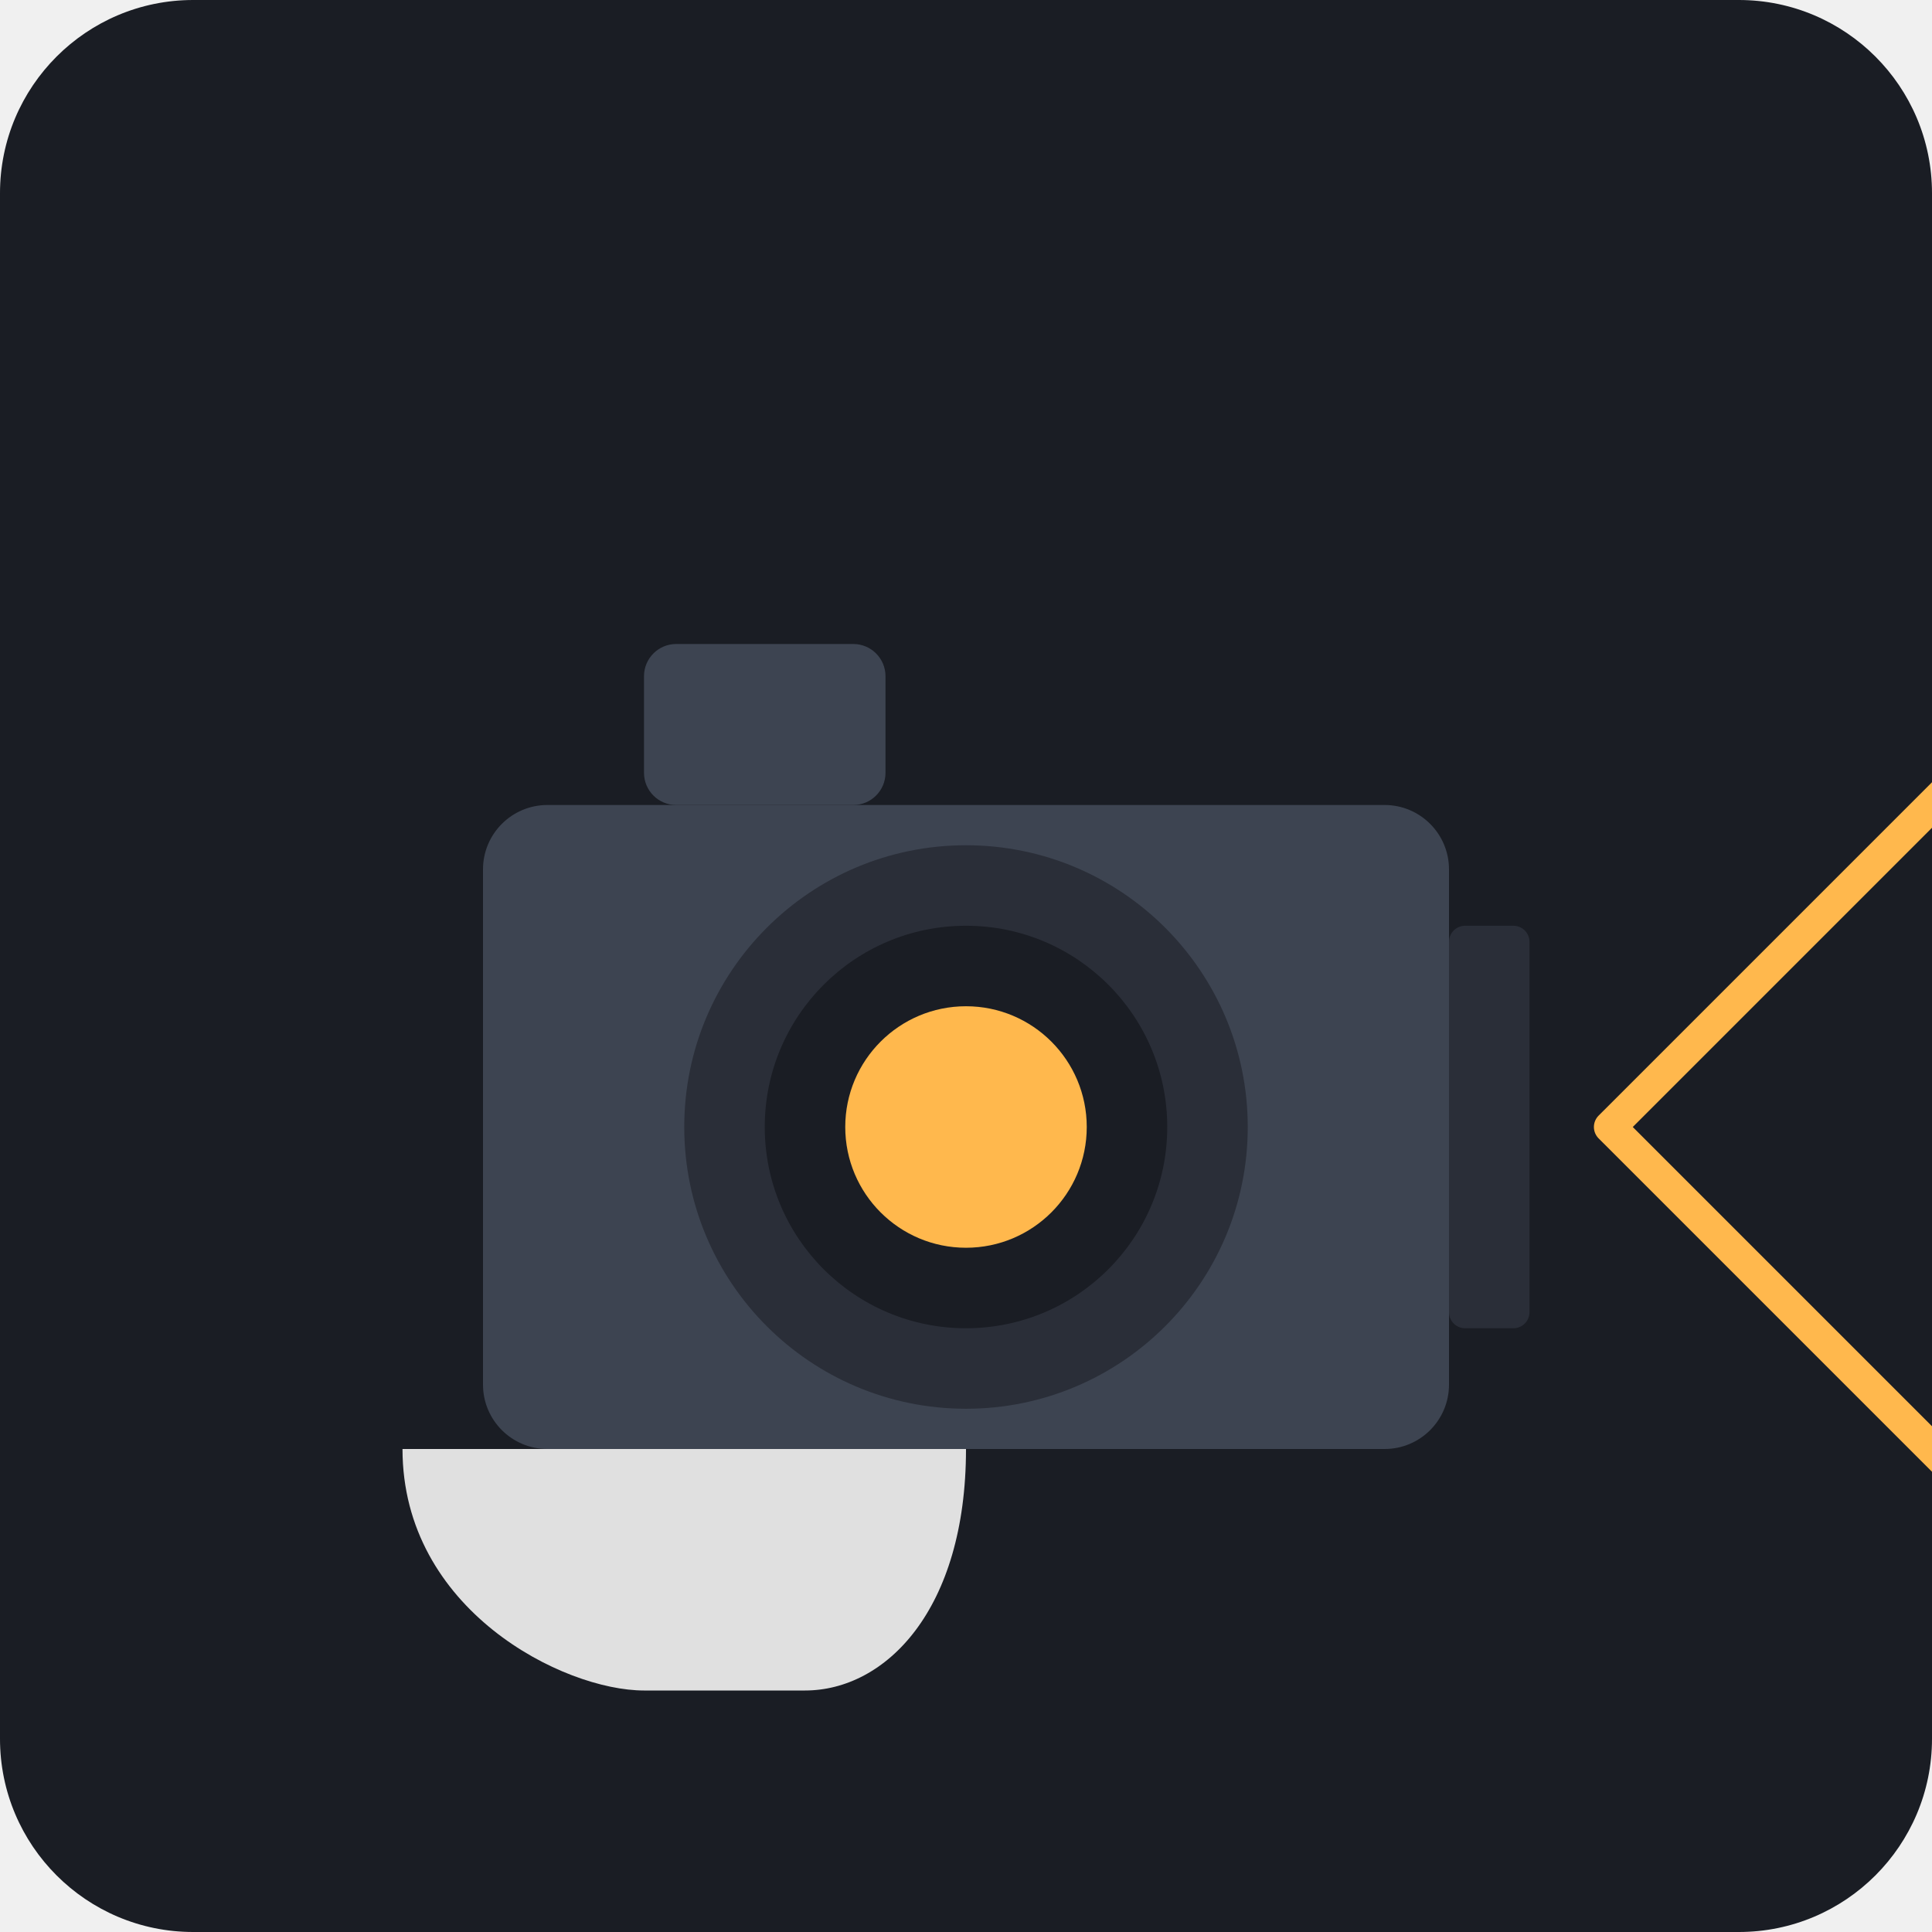
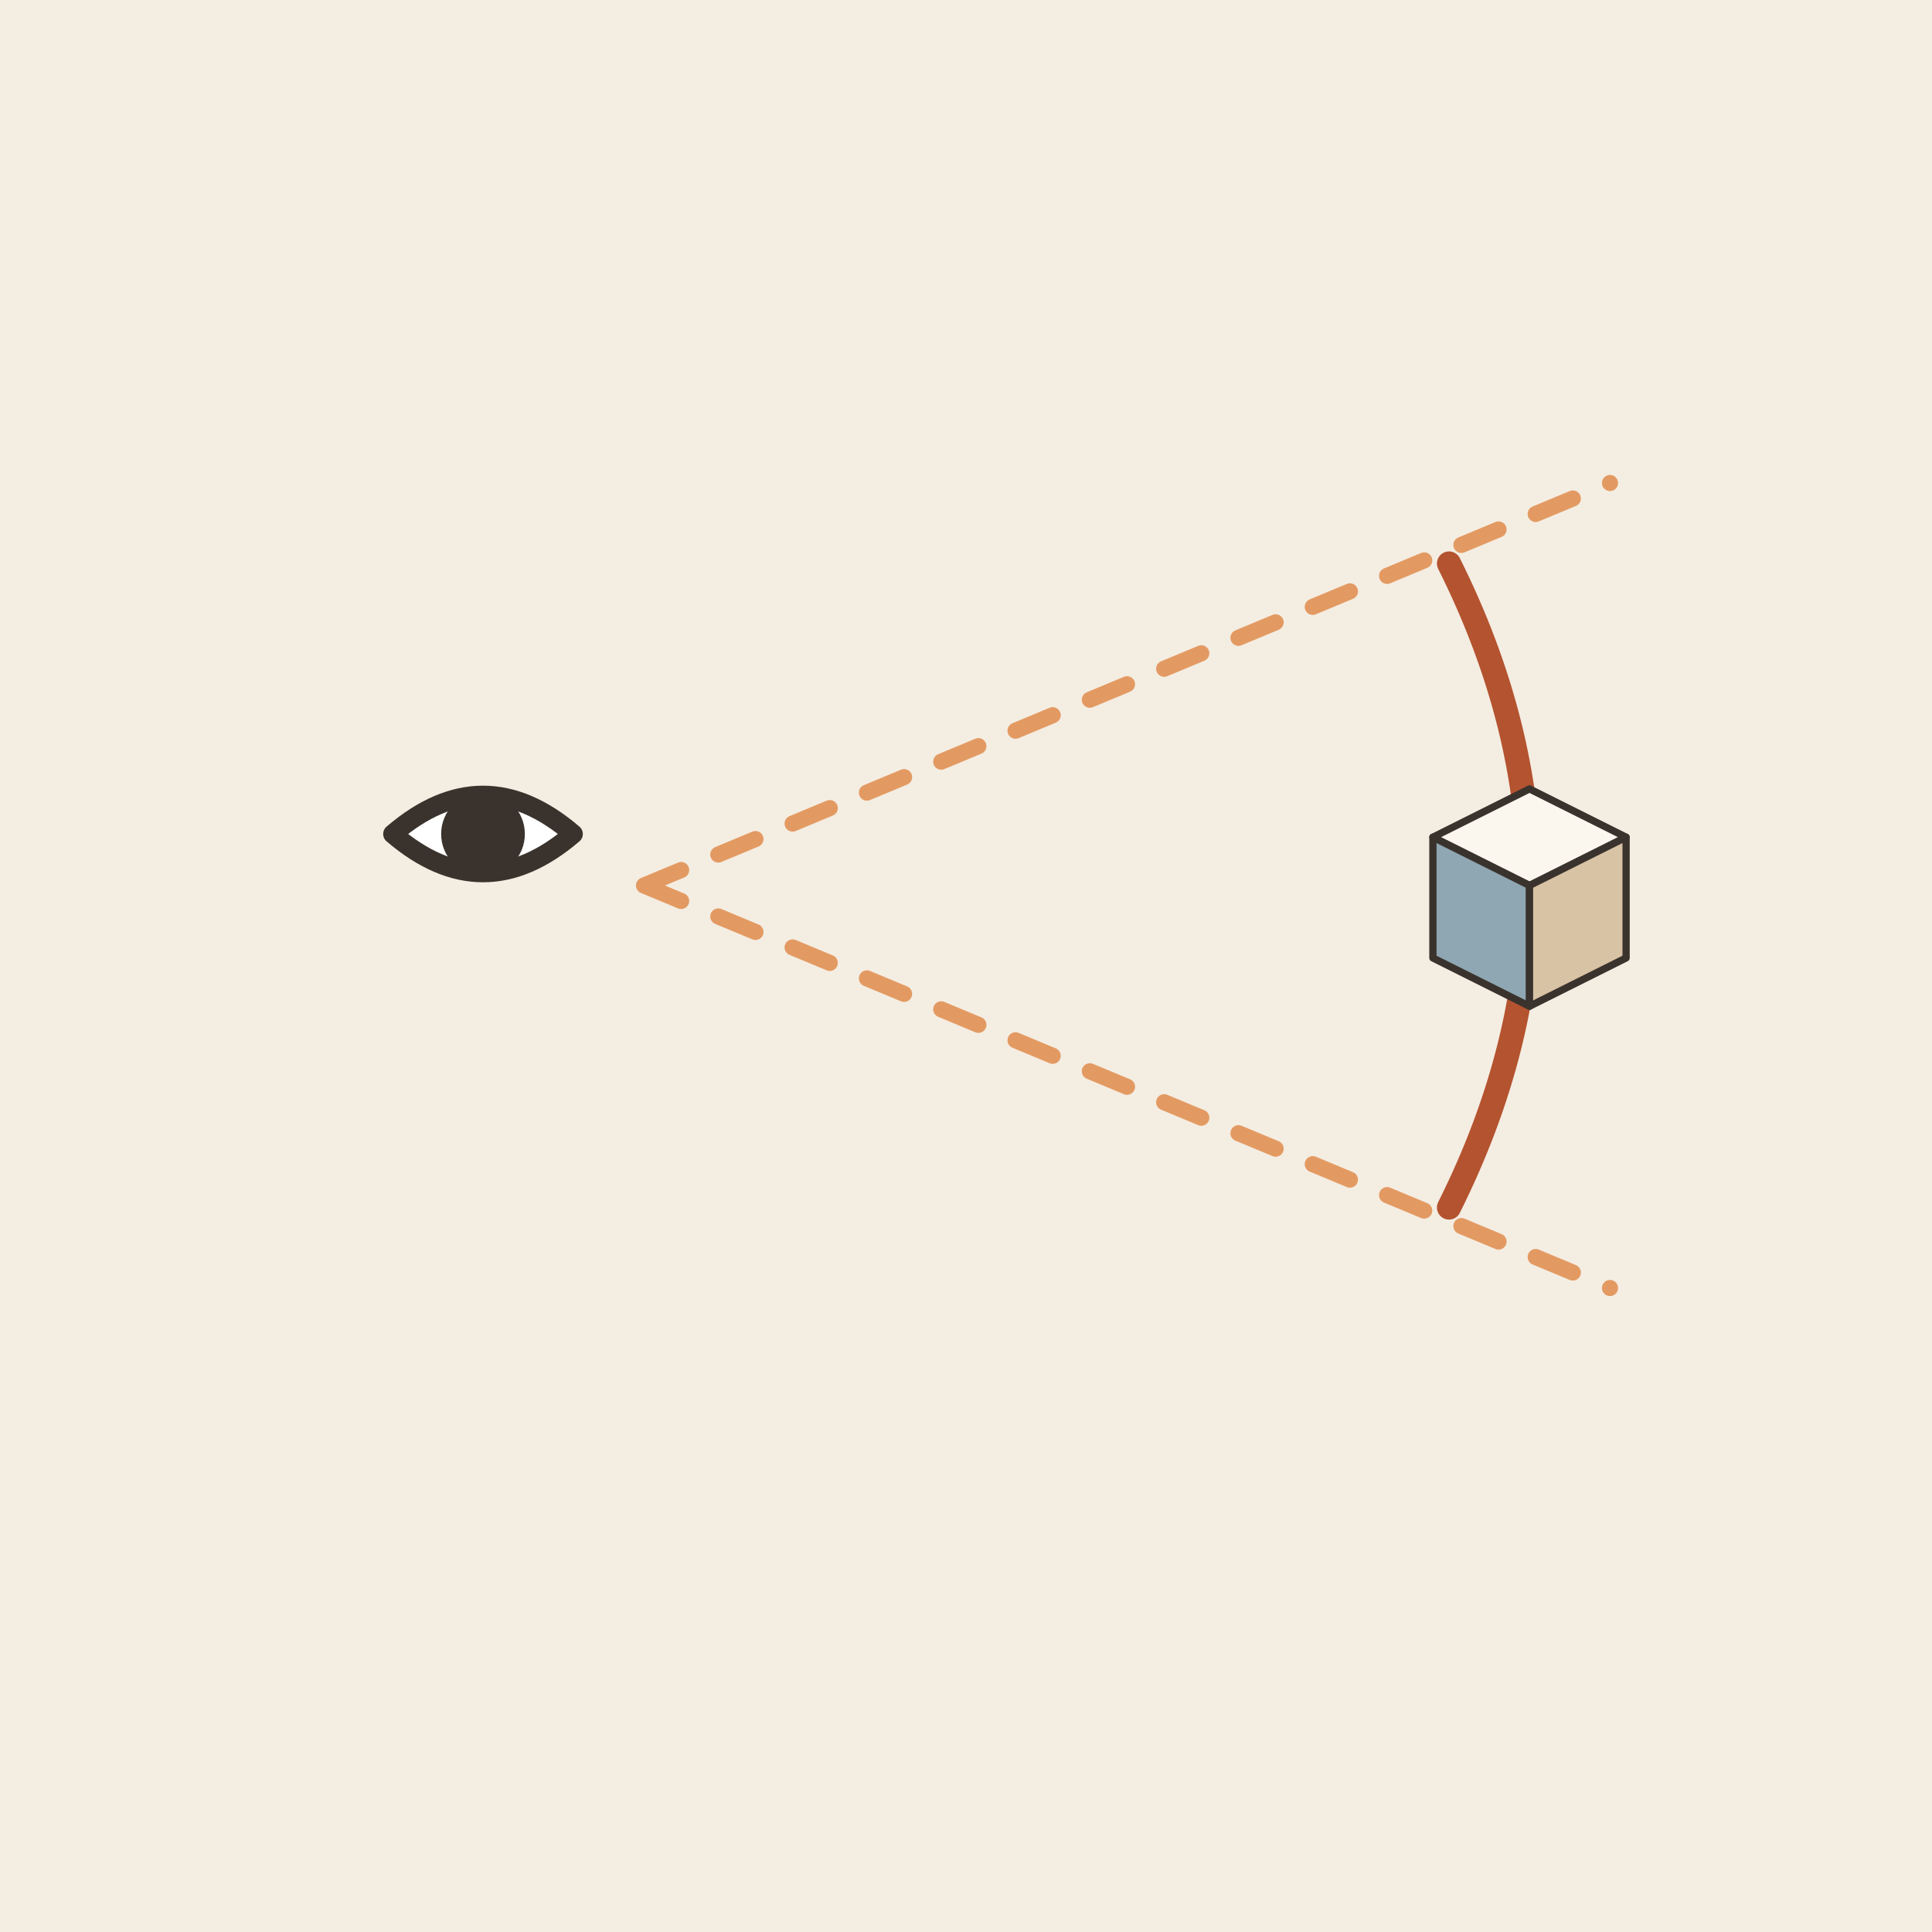
- <svg xmlns="http://www.w3.org/2000/svg" viewBox="0 0 240 240">
-   <rect width="240" height="240" rx="24" fill="#1A1D24" />
-   <g transform="translate(40, 40)">
-     <rect x="20" y="60" width="120" height="80" rx="8" fill="#3D4451" />
-     <rect x="140" y="75" width="10" height="50" rx="2" fill="#2A2E38" />
-     <circle cx="80" cy="100" r="35" fill="#2A2E38" />
-     <circle cx="80" cy="100" r="25" fill="#1A1D24" />
-     <circle cx="80" cy="100" r="15" fill="#FFB84D" />
-     <rect x="40" y="40" width="30" height="20" rx="4" fill="#3D4451" />
-     <path d="M160 100 L220 40 M160 100 L220 160" stroke="#FFB84D" stroke-width="4" stroke-linecap="round" />
-     <path d="M220 40 L220 160" stroke="#FFB84D" stroke-width="4" stroke-linecap="round" />
-     <path d="M10 140 C10 160, 30 170, 40 170 L60 170 C70 170, 80 160, 80 140" fill="#E0E0E0" />
+ <svg xmlns="http://www.w3.org/2000/svg" viewBox="0 0 240 240" data-style="editorial">
+   <rect width="240" height="240" fill="#F4EDE2" />
+   <g transform="translate(60 110) scale(0.8 0.8)">
+     <path d="M-14 -8Q0 -20 14 -8Q0 4 -14 -8Z" fill="#FFFFFF" stroke="#3A332D" stroke-width="3" stroke-linecap="round" stroke-linejoin="round" />
+     <circle cx="0" cy="-8" r="5" fill="#3A332D" stroke="#3A332D" stroke-width="3" stroke-linecap="round" stroke-linejoin="round" />
+   </g>
+   <path d="M80 110L200 60M80 110L200 160" fill="none" stroke="#E39A62" stroke-width="2" stroke-linecap="round" stroke-linejoin="round" stroke-dasharray="5 5" />
+   <path d="M180 70Q200 110 180 150" fill="none" stroke="#B4532F" stroke-width="3" stroke-linecap="round" stroke-linejoin="round" />
+   <g transform="translate(190 110) scale(0.3 0.3)">
+     <path d="M-40 -20L0 -40L40 -20L0 0Z" fill="#FBF6EE" stroke="#3A332D" stroke-width="3" stroke-linecap="round" stroke-linejoin="round" />
+     <path d="M-40 -20L0 0L0 50L-40 30Z" fill="#8FA7B3" stroke="#3A332D" stroke-width="3" stroke-linecap="round" stroke-linejoin="round" />
+     <path d="M40 -20L0 0L0 50L40 30Z" fill="#D8C3A5" stroke="#3A332D" stroke-width="3" stroke-linecap="round" stroke-linejoin="round" />
  </g>
</svg>
